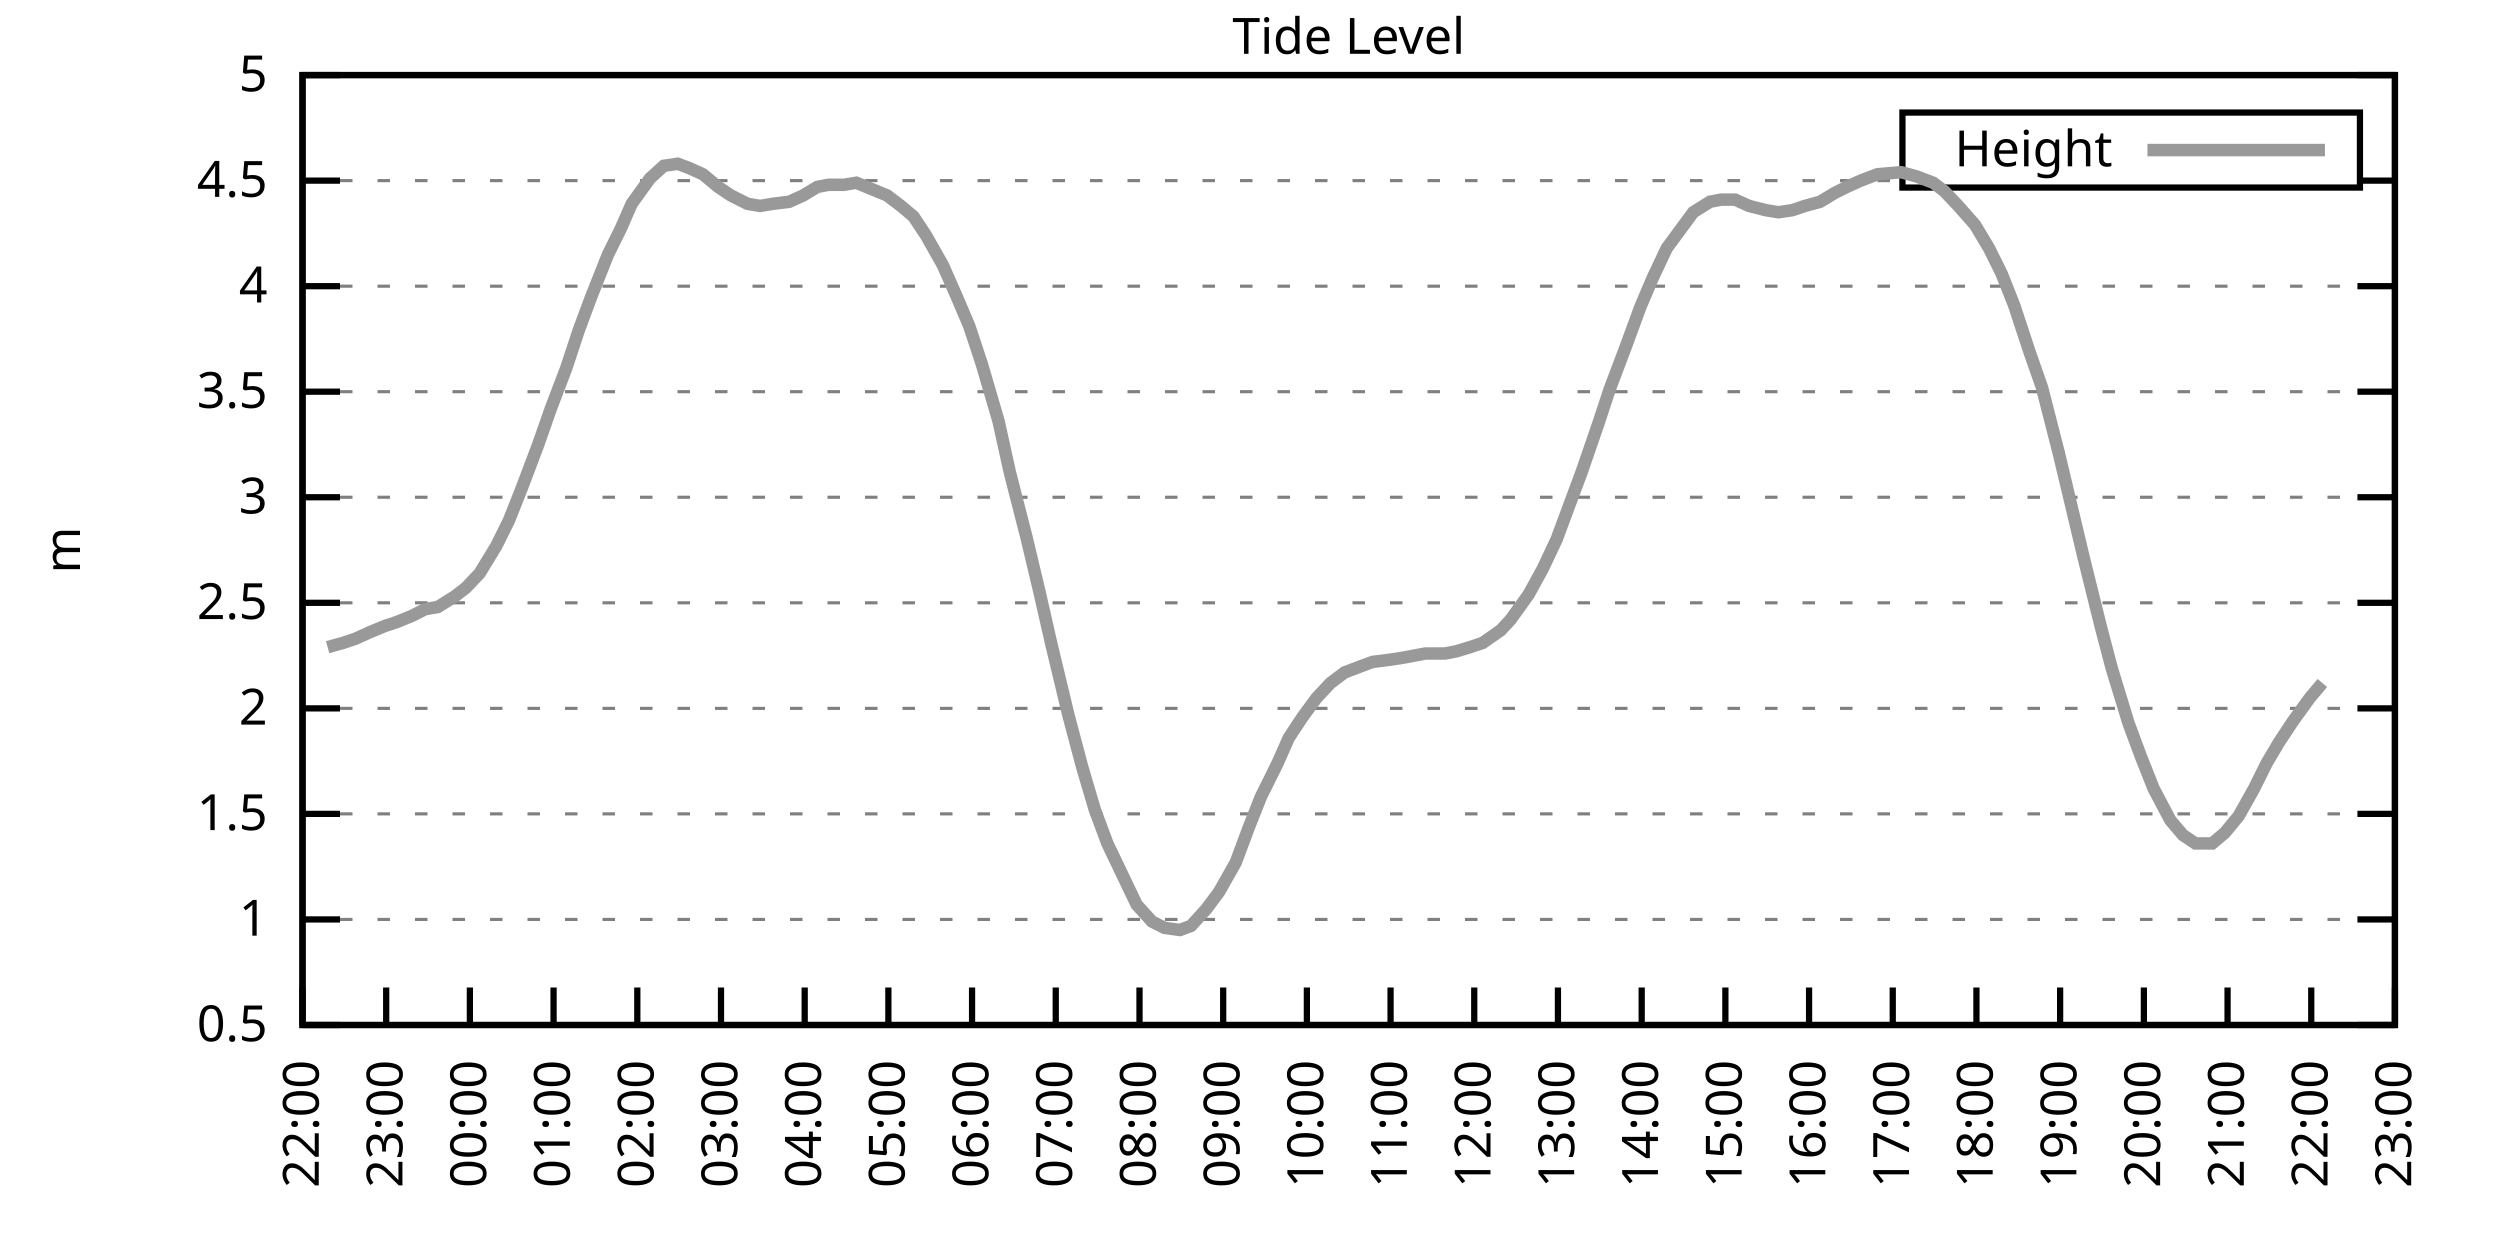
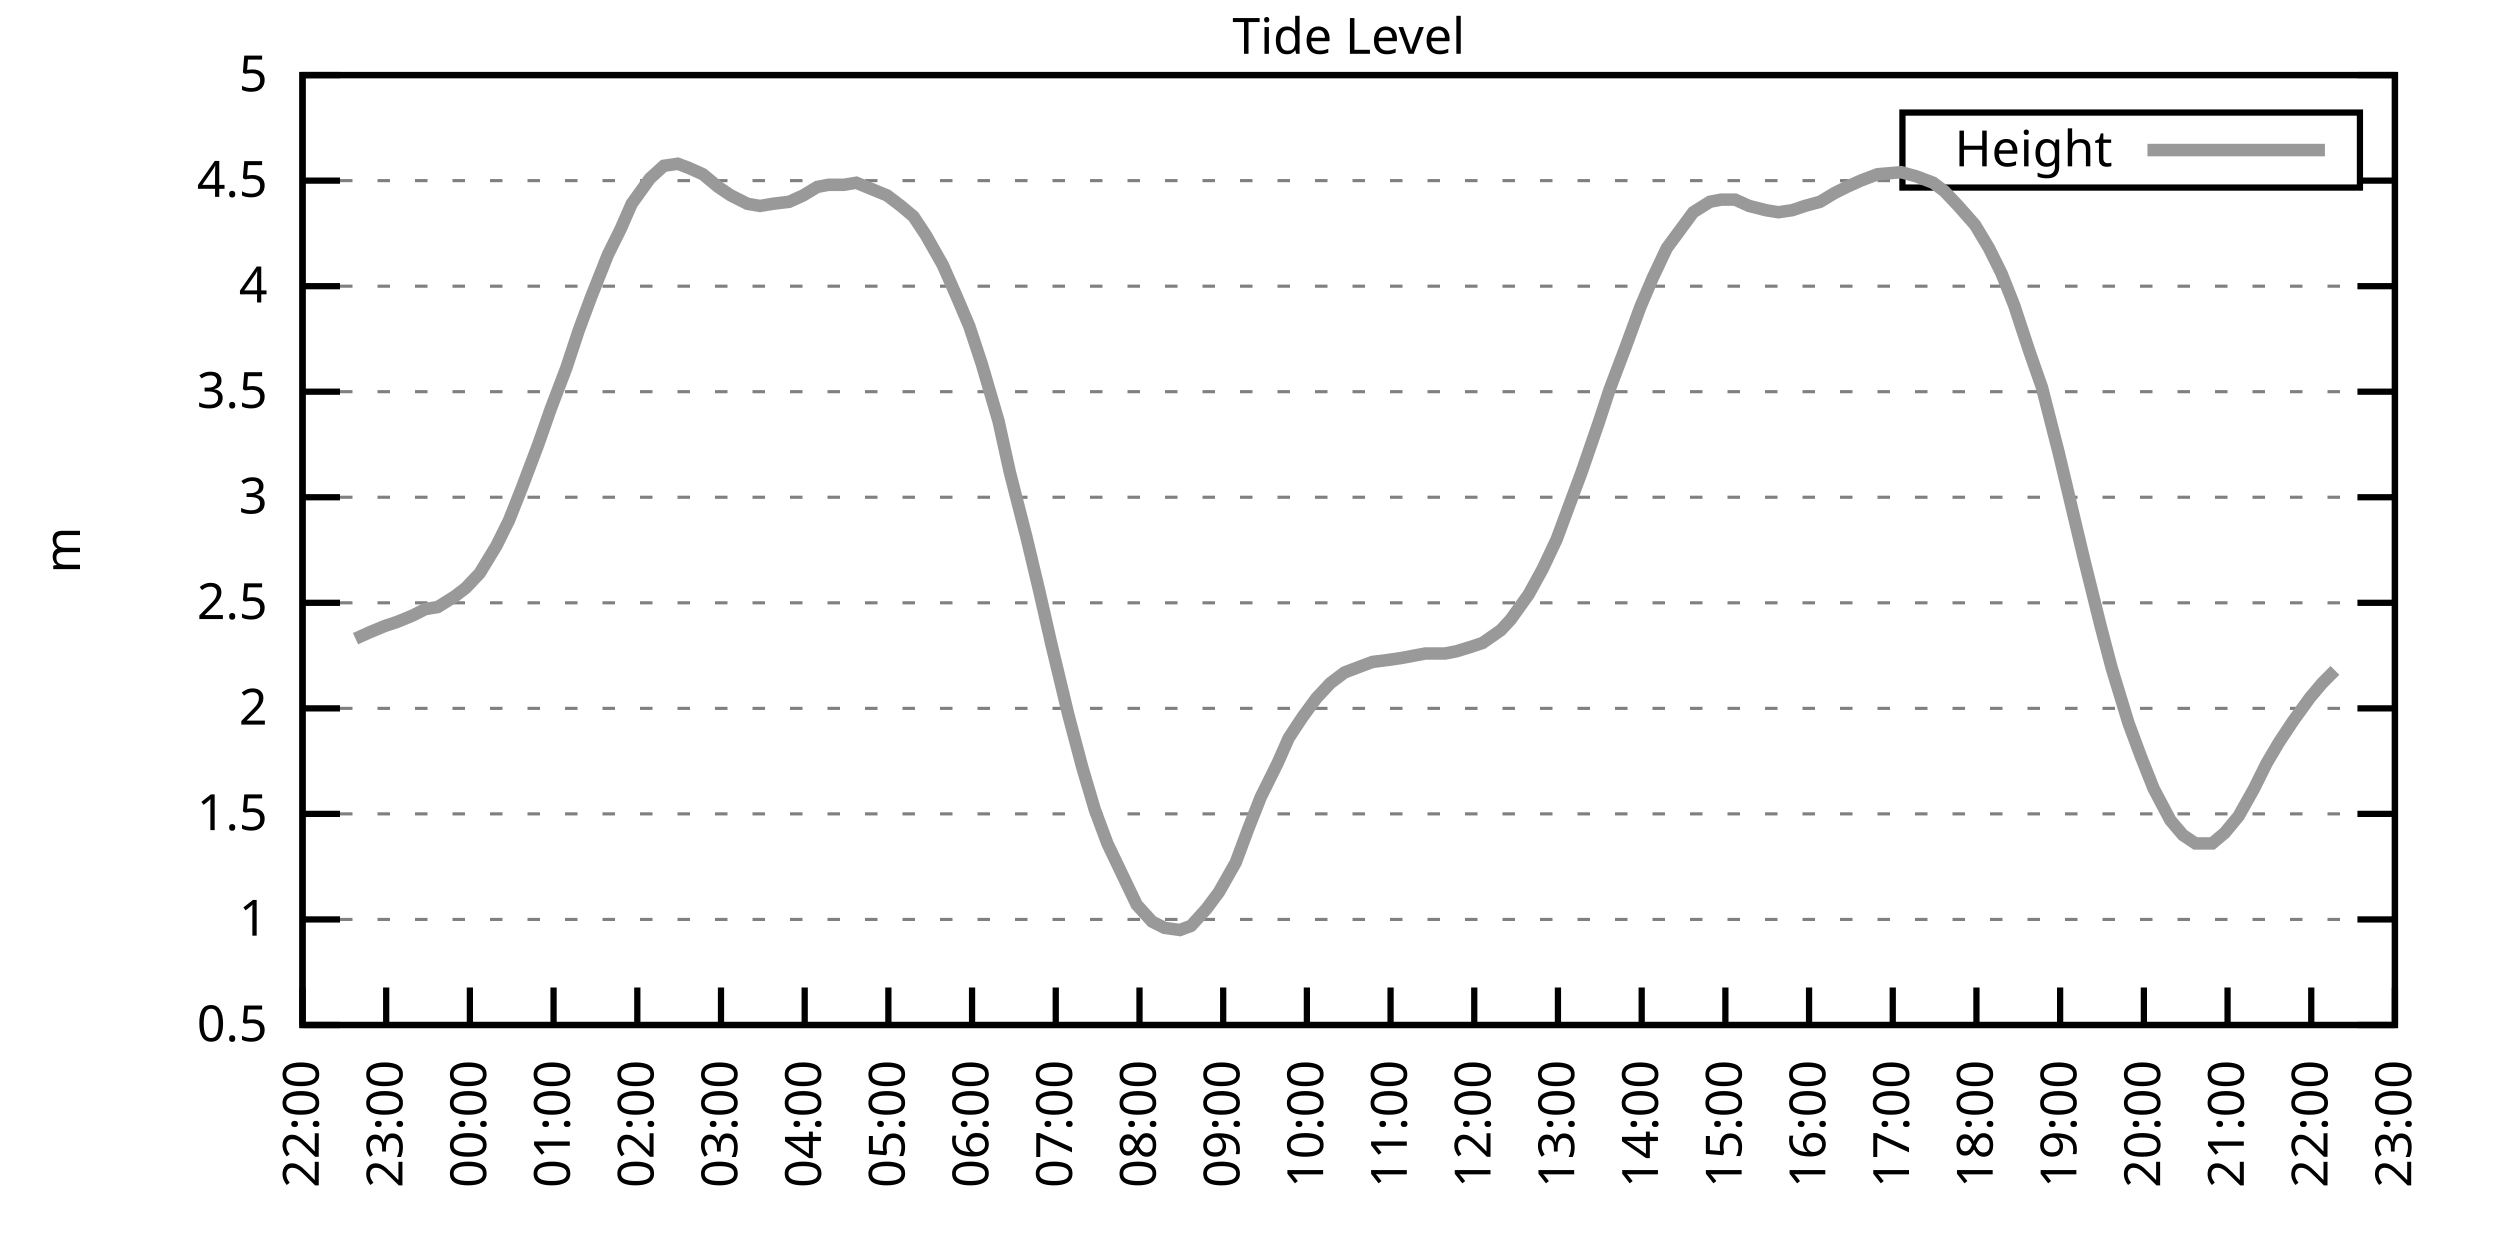
<svg xmlns="http://www.w3.org/2000/svg" xmlns:xlink="http://www.w3.org/1999/xlink" width="400" height="200" viewBox="0 0 400 200">
  <g id="gnuplot_canvas">
    <rect x="0" y="0" width="400" height="200" fill="none" />
    <defs>
      <circle id="gpDot" r="0.5" stroke-width="0.5" stroke="currentColor" />
      <path id="gpPt0" stroke-width="0.333" stroke="currentColor" d="M-1,0 h2 M0,-1 v2" />
      <path id="gpPt1" stroke-width="0.333" stroke="currentColor" d="M-1,-1 L1,1 M1,-1 L-1,1" />
      <path id="gpPt2" stroke-width="0.333" stroke="currentColor" d="M-1,0 L1,0 M0,-1 L0,1 M-1,-1 L1,1 M-1,1 L1,-1" />
      <rect id="gpPt3" stroke-width="0.333" stroke="currentColor" x="-1" y="-1" width="2" height="2" />
      <rect id="gpPt4" stroke-width="0.333" stroke="currentColor" fill="currentColor" x="-1" y="-1" width="2" height="2" />
      <circle id="gpPt5" stroke-width="0.333" stroke="currentColor" cx="0" cy="0" r="1" />
      <use xlink:href="#gpPt5" id="gpPt6" fill="currentColor" stroke="none" />
      <path id="gpPt7" stroke-width="0.333" stroke="currentColor" d="M0,-1.33 L-1.33,0.67 L1.33,0.67 z" />
      <use xlink:href="#gpPt7" id="gpPt8" fill="currentColor" stroke="none" />
      <use xlink:href="#gpPt7" id="gpPt9" stroke="currentColor" transform="rotate(180)" />
      <use xlink:href="#gpPt9" id="gpPt10" fill="currentColor" stroke="none" />
      <use xlink:href="#gpPt3" id="gpPt11" stroke="currentColor" transform="rotate(45)" />
      <use xlink:href="#gpPt11" id="gpPt12" fill="currentColor" stroke="none" />
      <path id="gpPt13" stroke-width="0.333" stroke="currentColor" d="M0,1.330 L1.265,0.411 L0.782,-1.067 L-0.782,-1.076 L-1.265,0.411 z" />
      <use xlink:href="#gpPt13" id="gpPt14" fill="currentColor" stroke="none" />
      <filter id="textbox" filterUnits="objectBoundingBox" x="0" y="0" height="1" width="1">
        <feFlood flood-color="white" flood-opacity="1" result="bgnd" />
        <feComposite in="SourceGraphic" in2="bgnd" operator="atop" />
      </filter>
      <filter id="greybox" filterUnits="objectBoundingBox" x="0" y="0" height="1" width="1">
        <feFlood flood-color="lightgrey" flood-opacity="1" result="grey" />
        <feComposite in="SourceGraphic" in2="grey" operator="atop" />
      </filter>
    </defs>
    <g fill="none" color="white" stroke="currentColor" stroke-width="1.00" stroke-linecap="butt" stroke-linejoin="miter">
</g>
    <g fill="none" color="black" stroke="currentColor" stroke-width="1.00" stroke-linecap="butt" stroke-linejoin="miter">
      <g stroke="none" shape-rendering="crispEdges">
        <polygon fill="rgb(255, 255, 255)" points="48.40,164.00 383.18,164.00 383.18,12.02 48.40,12.02 " />
      </g>
    </g>
    <g fill="none" color="black" stroke="currentColor" stroke-width="1.00" stroke-linecap="butt" stroke-linejoin="miter">
</g>
    <g fill="none" color="black" stroke="black" stroke-width="0.50" stroke-linecap="butt" stroke-linejoin="miter">
</g>
    <g fill="none" color="gray" stroke="currentColor" stroke-width="0.50" stroke-linecap="butt" stroke-linejoin="miter">
      <path stroke="gray" stroke-dasharray="2,4" class="gridline" d="M48.40,164.00 L383.19,164.00  " />
    </g>
    <g fill="none" color="gray" stroke="gray" stroke-width="1.00" stroke-linecap="butt" stroke-linejoin="miter">
</g>
    <g fill="none" color="black" stroke="currentColor" stroke-width="1.00" stroke-linecap="butt" stroke-linejoin="miter">
      <path stroke="black" d="M48.40,164.00 L54.40,164.00 M383.19,164.00 L377.19,164.00  " />
      <g transform="translate(42.80,166.60)" stroke="none" fill="black" font-family="Sans" font-size="8.00" text-anchor="end">
        <text>
          <tspan font-family="Sans"> 0.5</tspan>
        </text>
      </g>
    </g>
    <g fill="none" color="black" stroke="currentColor" stroke-width="1.00" stroke-linecap="butt" stroke-linejoin="miter">
</g>
    <g fill="none" color="black" stroke="black" stroke-width="0.50" stroke-linecap="butt" stroke-linejoin="miter">
</g>
    <g fill="none" color="gray" stroke="currentColor" stroke-width="0.50" stroke-linecap="butt" stroke-linejoin="miter">
      <path stroke="gray" stroke-dasharray="2,4" class="gridline" d="M48.40,147.11 L383.19,147.11  " />
    </g>
    <g fill="none" color="gray" stroke="gray" stroke-width="1.00" stroke-linecap="butt" stroke-linejoin="miter">
</g>
    <g fill="none" color="black" stroke="currentColor" stroke-width="1.00" stroke-linecap="butt" stroke-linejoin="miter">
      <path stroke="black" d="M48.40,147.11 L54.40,147.11 M383.19,147.11 L377.19,147.11  " />
      <g transform="translate(42.80,149.71)" stroke="none" fill="black" font-family="Sans" font-size="8.00" text-anchor="end">
        <text>
          <tspan font-family="Sans"> 1</tspan>
        </text>
      </g>
    </g>
    <g fill="none" color="black" stroke="currentColor" stroke-width="1.00" stroke-linecap="butt" stroke-linejoin="miter">
</g>
    <g fill="none" color="black" stroke="black" stroke-width="0.50" stroke-linecap="butt" stroke-linejoin="miter">
</g>
    <g fill="none" color="gray" stroke="currentColor" stroke-width="0.50" stroke-linecap="butt" stroke-linejoin="miter">
      <path stroke="gray" stroke-dasharray="2,4" class="gridline" d="M48.40,130.22 L383.19,130.22  " />
    </g>
    <g fill="none" color="gray" stroke="gray" stroke-width="1.00" stroke-linecap="butt" stroke-linejoin="miter">
</g>
    <g fill="none" color="black" stroke="currentColor" stroke-width="1.00" stroke-linecap="butt" stroke-linejoin="miter">
      <path stroke="black" d="M48.40,130.22 L54.40,130.22 M383.19,130.22 L377.19,130.22  " />
      <g transform="translate(42.80,132.82)" stroke="none" fill="black" font-family="Sans" font-size="8.00" text-anchor="end">
        <text>
          <tspan font-family="Sans"> 1.5</tspan>
        </text>
      </g>
    </g>
    <g fill="none" color="black" stroke="currentColor" stroke-width="1.00" stroke-linecap="butt" stroke-linejoin="miter">
</g>
    <g fill="none" color="black" stroke="black" stroke-width="0.50" stroke-linecap="butt" stroke-linejoin="miter">
</g>
    <g fill="none" color="gray" stroke="currentColor" stroke-width="0.50" stroke-linecap="butt" stroke-linejoin="miter">
      <path stroke="gray" stroke-dasharray="2,4" class="gridline" d="M48.40,113.34 L383.19,113.34  " />
    </g>
    <g fill="none" color="gray" stroke="gray" stroke-width="1.00" stroke-linecap="butt" stroke-linejoin="miter">
</g>
    <g fill="none" color="black" stroke="currentColor" stroke-width="1.00" stroke-linecap="butt" stroke-linejoin="miter">
      <path stroke="black" d="M48.40,113.34 L54.40,113.34 M383.19,113.34 L377.19,113.34  " />
      <g transform="translate(42.80,115.94)" stroke="none" fill="black" font-family="Sans" font-size="8.00" text-anchor="end">
        <text>
          <tspan font-family="Sans"> 2</tspan>
        </text>
      </g>
    </g>
    <g fill="none" color="black" stroke="currentColor" stroke-width="1.00" stroke-linecap="butt" stroke-linejoin="miter">
</g>
    <g fill="none" color="black" stroke="black" stroke-width="0.50" stroke-linecap="butt" stroke-linejoin="miter">
</g>
    <g fill="none" color="gray" stroke="currentColor" stroke-width="0.50" stroke-linecap="butt" stroke-linejoin="miter">
      <path stroke="gray" stroke-dasharray="2,4" class="gridline" d="M48.40,96.45 L383.19,96.45  " />
    </g>
    <g fill="none" color="gray" stroke="gray" stroke-width="1.00" stroke-linecap="butt" stroke-linejoin="miter">
</g>
    <g fill="none" color="black" stroke="currentColor" stroke-width="1.00" stroke-linecap="butt" stroke-linejoin="miter">
      <path stroke="black" d="M48.40,96.45 L54.40,96.45 M383.19,96.45 L377.19,96.45  " />
      <g transform="translate(42.80,99.05)" stroke="none" fill="black" font-family="Sans" font-size="8.00" text-anchor="end">
        <text>
          <tspan font-family="Sans"> 2.5</tspan>
        </text>
      </g>
    </g>
    <g fill="none" color="black" stroke="currentColor" stroke-width="1.00" stroke-linecap="butt" stroke-linejoin="miter">
</g>
    <g fill="none" color="black" stroke="black" stroke-width="0.50" stroke-linecap="butt" stroke-linejoin="miter">
</g>
    <g fill="none" color="gray" stroke="currentColor" stroke-width="0.50" stroke-linecap="butt" stroke-linejoin="miter">
      <path stroke="gray" stroke-dasharray="2,4" class="gridline" d="M48.40,79.56 L383.19,79.56  " />
    </g>
    <g fill="none" color="gray" stroke="gray" stroke-width="1.00" stroke-linecap="butt" stroke-linejoin="miter">
</g>
    <g fill="none" color="black" stroke="currentColor" stroke-width="1.00" stroke-linecap="butt" stroke-linejoin="miter">
      <path stroke="black" d="M48.40,79.56 L54.40,79.56 M383.19,79.56 L377.19,79.56  " />
      <g transform="translate(42.80,82.16)" stroke="none" fill="black" font-family="Sans" font-size="8.00" text-anchor="end">
        <text>
          <tspan font-family="Sans"> 3</tspan>
        </text>
      </g>
    </g>
    <g fill="none" color="black" stroke="currentColor" stroke-width="1.00" stroke-linecap="butt" stroke-linejoin="miter">
</g>
    <g fill="none" color="black" stroke="black" stroke-width="0.50" stroke-linecap="butt" stroke-linejoin="miter">
</g>
    <g fill="none" color="gray" stroke="currentColor" stroke-width="0.50" stroke-linecap="butt" stroke-linejoin="miter">
      <path stroke="gray" stroke-dasharray="2,4" class="gridline" d="M48.40,62.67 L383.19,62.67  " />
    </g>
    <g fill="none" color="gray" stroke="gray" stroke-width="1.00" stroke-linecap="butt" stroke-linejoin="miter">
</g>
    <g fill="none" color="black" stroke="currentColor" stroke-width="1.00" stroke-linecap="butt" stroke-linejoin="miter">
      <path stroke="black" d="M48.40,62.67 L54.40,62.67 M383.19,62.67 L377.19,62.67  " />
      <g transform="translate(42.80,65.27)" stroke="none" fill="black" font-family="Sans" font-size="8.00" text-anchor="end">
        <text>
          <tspan font-family="Sans"> 3.5</tspan>
        </text>
      </g>
    </g>
    <g fill="none" color="black" stroke="currentColor" stroke-width="1.00" stroke-linecap="butt" stroke-linejoin="miter">
</g>
    <g fill="none" color="black" stroke="black" stroke-width="0.50" stroke-linecap="butt" stroke-linejoin="miter">
</g>
    <g fill="none" color="gray" stroke="currentColor" stroke-width="0.50" stroke-linecap="butt" stroke-linejoin="miter">
      <path stroke="gray" stroke-dasharray="2,4" class="gridline" d="M48.40,45.79 L383.19,45.79  " />
    </g>
    <g fill="none" color="gray" stroke="gray" stroke-width="1.00" stroke-linecap="butt" stroke-linejoin="miter">
</g>
    <g fill="none" color="black" stroke="currentColor" stroke-width="1.00" stroke-linecap="butt" stroke-linejoin="miter">
      <path stroke="black" d="M48.40,45.79 L54.40,45.79 M383.19,45.79 L377.19,45.79  " />
      <g transform="translate(42.80,48.39)" stroke="none" fill="black" font-family="Sans" font-size="8.00" text-anchor="end">
        <text>
          <tspan font-family="Sans"> 4</tspan>
        </text>
      </g>
    </g>
    <g fill="none" color="black" stroke="currentColor" stroke-width="1.00" stroke-linecap="butt" stroke-linejoin="miter">
</g>
    <g fill="none" color="black" stroke="black" stroke-width="0.50" stroke-linecap="butt" stroke-linejoin="miter">
</g>
    <g fill="none" color="gray" stroke="currentColor" stroke-width="0.50" stroke-linecap="butt" stroke-linejoin="miter">
      <path stroke="gray" stroke-dasharray="2,4" class="gridline" d="M48.40,28.90 L304.39,28.90 M377.59,28.90 L383.19,28.90  " />
    </g>
    <g fill="none" color="gray" stroke="gray" stroke-width="1.00" stroke-linecap="butt" stroke-linejoin="miter">
</g>
    <g fill="none" color="black" stroke="currentColor" stroke-width="1.00" stroke-linecap="butt" stroke-linejoin="miter">
      <path stroke="black" d="M48.40,28.90 L54.40,28.90 M383.19,28.90 L377.19,28.90  " />
      <g transform="translate(42.80,31.50)" stroke="none" fill="black" font-family="Sans" font-size="8.00" text-anchor="end">
        <text>
          <tspan font-family="Sans"> 4.5</tspan>
        </text>
      </g>
    </g>
    <g fill="none" color="black" stroke="currentColor" stroke-width="1.00" stroke-linecap="butt" stroke-linejoin="miter">
</g>
    <g fill="none" color="black" stroke="black" stroke-width="0.50" stroke-linecap="butt" stroke-linejoin="miter">
</g>
    <g fill="none" color="gray" stroke="currentColor" stroke-width="0.50" stroke-linecap="butt" stroke-linejoin="miter">
      <path stroke="gray" stroke-dasharray="2,4" class="gridline" d="M48.40,12.01 L383.19,12.01  " />
    </g>
    <g fill="none" color="gray" stroke="gray" stroke-width="1.00" stroke-linecap="butt" stroke-linejoin="miter">
</g>
    <g fill="none" color="black" stroke="currentColor" stroke-width="1.00" stroke-linecap="butt" stroke-linejoin="miter">
      <path stroke="black" d="M48.40,12.01 L54.40,12.01 M383.19,12.01 L377.19,12.01  " />
      <g transform="translate(42.80,14.61)" stroke="none" fill="black" font-family="Sans" font-size="8.00" text-anchor="end">
        <text>
          <tspan font-family="Sans"> 5</tspan>
        </text>
      </g>
    </g>
    <g fill="none" color="black" stroke="currentColor" stroke-width="1.00" stroke-linecap="butt" stroke-linejoin="miter">
      <path stroke="black" d="M48.40,164.00 L48.40,158.00  " />
      <g transform="translate(51.00,169.60) rotate(270.00)" stroke="none" fill="black" font-family="Sans" font-size="8.00" text-anchor="end">
        <text>
          <tspan font-family="Sans">22:00</tspan>
        </text>
      </g>
    </g>
    <g fill="none" color="black" stroke="currentColor" stroke-width="1.00" stroke-linecap="butt" stroke-linejoin="miter">
      <path stroke="black" d="M61.79,164.00 L61.79,158.00  " />
      <g transform="translate(64.39,169.60) rotate(270.00)" stroke="none" fill="black" font-family="Sans" font-size="8.00" text-anchor="end">
        <text>
          <tspan font-family="Sans">23:00</tspan>
        </text>
      </g>
    </g>
    <g fill="none" color="black" stroke="currentColor" stroke-width="1.00" stroke-linecap="butt" stroke-linejoin="miter">
      <path stroke="black" d="M75.18,164.00 L75.18,158.00  " />
      <g transform="translate(77.78,169.60) rotate(270.00)" stroke="none" fill="black" font-family="Sans" font-size="8.00" text-anchor="end">
        <text>
          <tspan font-family="Sans">00:00</tspan>
        </text>
      </g>
    </g>
    <g fill="none" color="black" stroke="currentColor" stroke-width="1.00" stroke-linecap="butt" stroke-linejoin="miter">
      <path stroke="black" d="M88.57,164.00 L88.57,158.00  " />
      <g transform="translate(91.17,169.60) rotate(270.00)" stroke="none" fill="black" font-family="Sans" font-size="8.00" text-anchor="end">
        <text>
          <tspan font-family="Sans">01:00</tspan>
        </text>
      </g>
    </g>
    <g fill="none" color="black" stroke="currentColor" stroke-width="1.00" stroke-linecap="butt" stroke-linejoin="miter">
      <path stroke="black" d="M101.97,164.00 L101.97,158.00  " />
      <g transform="translate(104.57,169.60) rotate(270.00)" stroke="none" fill="black" font-family="Sans" font-size="8.00" text-anchor="end">
        <text>
          <tspan font-family="Sans">02:00</tspan>
        </text>
      </g>
    </g>
    <g fill="none" color="black" stroke="currentColor" stroke-width="1.00" stroke-linecap="butt" stroke-linejoin="miter">
      <path stroke="black" d="M115.36,164.00 L115.36,158.00  " />
      <g transform="translate(117.96,169.60) rotate(270.00)" stroke="none" fill="black" font-family="Sans" font-size="8.00" text-anchor="end">
        <text>
          <tspan font-family="Sans">03:00</tspan>
        </text>
      </g>
    </g>
    <g fill="none" color="black" stroke="currentColor" stroke-width="1.00" stroke-linecap="butt" stroke-linejoin="miter">
      <path stroke="black" d="M128.75,164.00 L128.75,158.00  " />
      <g transform="translate(131.35,169.60) rotate(270.00)" stroke="none" fill="black" font-family="Sans" font-size="8.00" text-anchor="end">
        <text>
          <tspan font-family="Sans">04:00</tspan>
        </text>
      </g>
    </g>
    <g fill="none" color="black" stroke="currentColor" stroke-width="1.00" stroke-linecap="butt" stroke-linejoin="miter">
      <path stroke="black" d="M142.14,164.00 L142.14,158.00  " />
      <g transform="translate(144.74,169.60) rotate(270.00)" stroke="none" fill="black" font-family="Sans" font-size="8.00" text-anchor="end">
        <text>
          <tspan font-family="Sans">05:00</tspan>
        </text>
      </g>
    </g>
    <g fill="none" color="black" stroke="currentColor" stroke-width="1.00" stroke-linecap="butt" stroke-linejoin="miter">
      <path stroke="black" d="M155.53,164.00 L155.53,158.00  " />
      <g transform="translate(158.13,169.60) rotate(270.00)" stroke="none" fill="black" font-family="Sans" font-size="8.00" text-anchor="end">
        <text>
          <tspan font-family="Sans">06:00</tspan>
        </text>
      </g>
    </g>
    <g fill="none" color="black" stroke="currentColor" stroke-width="1.00" stroke-linecap="butt" stroke-linejoin="miter">
      <path stroke="black" d="M168.92,164.00 L168.92,158.00  " />
      <g transform="translate(171.52,169.60) rotate(270.00)" stroke="none" fill="black" font-family="Sans" font-size="8.00" text-anchor="end">
        <text>
          <tspan font-family="Sans">07:00</tspan>
        </text>
      </g>
    </g>
    <g fill="none" color="black" stroke="currentColor" stroke-width="1.00" stroke-linecap="butt" stroke-linejoin="miter">
      <path stroke="black" d="M182.32,164.00 L182.32,158.00  " />
      <g transform="translate(184.92,169.60) rotate(270.00)" stroke="none" fill="black" font-family="Sans" font-size="8.00" text-anchor="end">
        <text>
          <tspan font-family="Sans">08:00</tspan>
        </text>
      </g>
    </g>
    <g fill="none" color="black" stroke="currentColor" stroke-width="1.00" stroke-linecap="butt" stroke-linejoin="miter">
      <path stroke="black" d="M195.71,164.00 L195.71,158.00  " />
      <g transform="translate(198.31,169.60) rotate(270.00)" stroke="none" fill="black" font-family="Sans" font-size="8.00" text-anchor="end">
        <text>
          <tspan font-family="Sans">09:00</tspan>
        </text>
      </g>
    </g>
    <g fill="none" color="black" stroke="currentColor" stroke-width="1.00" stroke-linecap="butt" stroke-linejoin="miter">
      <path stroke="black" d="M209.10,164.00 L209.10,158.00  " />
      <g transform="translate(211.70,169.60) rotate(270.00)" stroke="none" fill="black" font-family="Sans" font-size="8.00" text-anchor="end">
        <text>
          <tspan font-family="Sans">10:00</tspan>
        </text>
      </g>
    </g>
    <g fill="none" color="black" stroke="currentColor" stroke-width="1.00" stroke-linecap="butt" stroke-linejoin="miter">
      <path stroke="black" d="M222.49,164.00 L222.49,158.00  " />
      <g transform="translate(225.09,169.60) rotate(270.00)" stroke="none" fill="black" font-family="Sans" font-size="8.00" text-anchor="end">
        <text>
          <tspan font-family="Sans">11:00</tspan>
        </text>
      </g>
    </g>
    <g fill="none" color="black" stroke="currentColor" stroke-width="1.00" stroke-linecap="butt" stroke-linejoin="miter">
      <path stroke="black" d="M235.88,164.00 L235.88,158.00  " />
      <g transform="translate(238.48,169.60) rotate(270.00)" stroke="none" fill="black" font-family="Sans" font-size="8.00" text-anchor="end">
        <text>
          <tspan font-family="Sans">12:00</tspan>
        </text>
      </g>
    </g>
    <g fill="none" color="black" stroke="currentColor" stroke-width="1.00" stroke-linecap="butt" stroke-linejoin="miter">
      <path stroke="black" d="M249.27,164.00 L249.27,158.00  " />
      <g transform="translate(251.87,169.60) rotate(270.00)" stroke="none" fill="black" font-family="Sans" font-size="8.00" text-anchor="end">
        <text>
          <tspan font-family="Sans">13:00</tspan>
        </text>
      </g>
    </g>
    <g fill="none" color="black" stroke="currentColor" stroke-width="1.00" stroke-linecap="butt" stroke-linejoin="miter">
      <path stroke="black" d="M262.67,164.00 L262.67,158.00  " />
      <g transform="translate(265.27,169.60) rotate(270.00)" stroke="none" fill="black" font-family="Sans" font-size="8.00" text-anchor="end">
        <text>
          <tspan font-family="Sans">14:00</tspan>
        </text>
      </g>
    </g>
    <g fill="none" color="black" stroke="currentColor" stroke-width="1.00" stroke-linecap="butt" stroke-linejoin="miter">
      <path stroke="black" d="M276.06,164.00 L276.06,158.00  " />
      <g transform="translate(278.66,169.60) rotate(270.00)" stroke="none" fill="black" font-family="Sans" font-size="8.00" text-anchor="end">
        <text>
          <tspan font-family="Sans">15:00</tspan>
        </text>
      </g>
    </g>
    <g fill="none" color="black" stroke="currentColor" stroke-width="1.00" stroke-linecap="butt" stroke-linejoin="miter">
      <path stroke="black" d="M289.45,164.00 L289.45,158.00  " />
      <g transform="translate(292.05,169.60) rotate(270.00)" stroke="none" fill="black" font-family="Sans" font-size="8.00" text-anchor="end">
        <text>
          <tspan font-family="Sans">16:00</tspan>
        </text>
      </g>
    </g>
    <g fill="none" color="black" stroke="currentColor" stroke-width="1.00" stroke-linecap="butt" stroke-linejoin="miter">
      <path stroke="black" d="M302.84,164.00 L302.84,158.00  " />
      <g transform="translate(305.44,169.60) rotate(270.00)" stroke="none" fill="black" font-family="Sans" font-size="8.00" text-anchor="end">
        <text>
          <tspan font-family="Sans">17:00</tspan>
        </text>
      </g>
    </g>
    <g fill="none" color="black" stroke="currentColor" stroke-width="1.00" stroke-linecap="butt" stroke-linejoin="miter">
      <path stroke="black" d="M316.23,164.00 L316.23,158.00  " />
      <g transform="translate(318.83,169.60) rotate(270.00)" stroke="none" fill="black" font-family="Sans" font-size="8.00" text-anchor="end">
        <text>
          <tspan font-family="Sans">18:00</tspan>
        </text>
      </g>
    </g>
    <g fill="none" color="black" stroke="currentColor" stroke-width="1.00" stroke-linecap="butt" stroke-linejoin="miter">
      <path stroke="black" d="M329.62,164.00 L329.62,158.00  " />
      <g transform="translate(332.22,169.60) rotate(270.00)" stroke="none" fill="black" font-family="Sans" font-size="8.00" text-anchor="end">
        <text>
          <tspan font-family="Sans">19:00</tspan>
        </text>
      </g>
    </g>
    <g fill="none" color="black" stroke="currentColor" stroke-width="1.00" stroke-linecap="butt" stroke-linejoin="miter">
      <path stroke="black" d="M343.02,164.00 L343.02,158.00  " />
      <g transform="translate(345.62,169.60) rotate(270.00)" stroke="none" fill="black" font-family="Sans" font-size="8.00" text-anchor="end">
        <text>
          <tspan font-family="Sans">20:00</tspan>
        </text>
      </g>
    </g>
    <g fill="none" color="black" stroke="currentColor" stroke-width="1.00" stroke-linecap="butt" stroke-linejoin="miter">
      <path stroke="black" d="M356.41,164.00 L356.41,158.00  " />
      <g transform="translate(359.01,169.60) rotate(270.00)" stroke="none" fill="black" font-family="Sans" font-size="8.00" text-anchor="end">
        <text>
          <tspan font-family="Sans">21:00</tspan>
        </text>
      </g>
    </g>
    <g fill="none" color="black" stroke="currentColor" stroke-width="1.00" stroke-linecap="butt" stroke-linejoin="miter">
      <path stroke="black" d="M369.80,164.00 L369.80,158.00  " />
      <g transform="translate(372.40,169.60) rotate(270.00)" stroke="none" fill="black" font-family="Sans" font-size="8.00" text-anchor="end">
        <text>
          <tspan font-family="Sans">22:00</tspan>
        </text>
      </g>
    </g>
    <g fill="none" color="black" stroke="currentColor" stroke-width="1.00" stroke-linecap="butt" stroke-linejoin="miter">
      <path stroke="black" d="M383.19,164.00 L383.19,158.00  " />
      <g transform="translate(385.79,169.60) rotate(270.00)" stroke="none" fill="black" font-family="Sans" font-size="8.00" text-anchor="end">
        <text>
          <tspan font-family="Sans">23:00</tspan>
        </text>
      </g>
    </g>
    <g fill="none" color="black" stroke="currentColor" stroke-width="1.00" stroke-linecap="butt" stroke-linejoin="miter">
</g>
    <g fill="none" color="black" stroke="currentColor" stroke-width="1.00" stroke-linecap="butt" stroke-linejoin="miter">
      <path stroke="black" d="M48.40,12.01 L48.40,164.00 L383.19,164.00 L383.19,12.01 L48.40,12.01 Z  " />
    </g>
    <g fill="none" color="black" stroke="currentColor" stroke-width="1.00" stroke-linecap="butt" stroke-linejoin="miter">
</g>
    <g fill="none" color="black" stroke="currentColor" stroke-width="1.00" stroke-linecap="butt" stroke-linejoin="miter">
      <path stroke="black" d="M304.39,30.01 L304.39,18.01 L377.59,18.01 L377.59,30.01 L304.39,30.01 Z  " />
    </g>
    <g id="Tide_level_plot_1">
      <g fill="none" color="white" stroke="black" stroke-width="2.00" stroke-linecap="butt" stroke-linejoin="miter">
</g>
      <g fill="none" color="black" stroke="currentColor" stroke-width="2.00" stroke-linecap="butt" stroke-linejoin="miter">
        <g transform="translate(337.99,26.61)" stroke="none" fill="black" font-family="Sans" font-size="8.00" text-anchor="end">
          <text>
            <tspan font-family="Sans">Height</tspan>
          </text>
        </g>
      </g>
      <g fill="none" color="black" stroke="currentColor" stroke-width="2.00" stroke-linecap="butt" stroke-linejoin="miter">
-         <path stroke="rgb(153, 153, 153)" d="M343.59,24.01 L371.99,24.01 M52.42,103.54 L54.87,102.87 L56.88,102.19 L59.11,101.18 L61.57,100.16 L63.58,99.49   L66.03,98.48 L68.04,97.46 L70.05,97.12 L72.73,95.44 L74.51,94.08 L76.75,91.72 L79.42,87.33 L81.43,83.28   L83.44,78.21 L86.12,71.12 L88.13,65.38 L90.58,58.96 L92.59,52.88 L94.60,47.47 L97.28,40.72 L99.29,36.67   L101.07,32.61 L103.98,28.56 L106.21,26.53 L108.44,26.20 L110.22,26.87 L112.46,27.88 L114.91,29.91 L116.92,31.26   L119.60,32.61 L121.61,32.95 L123.62,32.61 L126.29,32.28 L128.53,31.26 L130.76,29.91 L132.54,29.57 L135.00,29.57   L137.01,29.24 L139.46,30.25 L141.92,31.26 L144.15,32.95 L146.16,34.64 L148.17,37.68 L150.85,42.41 L153.08,47.47   L155.09,52.20 L157.10,58.28 L159.77,67.40 L161.56,75.51 L164.24,85.98 L166.25,94.42 L168.25,103.20 L170.93,114.35   L173.17,122.79 L175.17,129.55 L177.18,134.95 L181.87,144.75 L184.32,147.45 L186.33,148.46 L188.79,148.80 L190.57,148.13   L193.03,145.42 L195.04,142.72 L197.72,137.99 L199.73,132.59 L201.73,127.52 L204.41,122.12 L206.20,118.07 L208.43,114.69   L210.66,111.65 L212.89,109.28 L215.13,107.59 L217.80,106.58 L219.59,105.91 L222.27,105.57 L224.50,105.23 L226.29,104.89   L228.07,104.56 L231.20,104.56 L232.98,104.22 L235.21,103.54 L237.22,102.87 L240.12,100.84 L241.69,99.15 L244.59,95.10   L246.82,91.04 L249.05,86.32 L251.06,80.91 L253.07,75.51 L255.75,67.74 L257.53,62.34 L260.21,55.24 L262.44,49.16   L264.45,44.43 L266.68,39.71 L268.92,36.67 L270.92,33.96 L273.60,32.28 L275.39,31.94 L277.62,31.94 L279.85,32.95   L282.53,33.63 L284.54,33.96 L286.77,33.63 L288.78,32.95 L291.23,32.28 L293.47,30.92 L295.48,29.91 L297.71,28.90   L300.39,27.88 L304.18,27.55 L306.63,28.22 L309.31,29.24 L311.10,30.59 L313.33,32.95 L316.01,35.99 L318.24,39.71   L320.25,43.76 L322.26,48.83 L324.71,56.26 L326.72,62.00 L329.40,72.47 L331.41,80.91 L333.42,89.36 L336.10,100.16   L337.88,106.92 L340.56,115.70 L342.57,121.11 L344.58,126.17 L347.26,131.24 L349.26,133.60 L351.27,134.95 L353.95,134.95   L355.96,133.26 L358.19,130.56 L360.65,126.17 L362.66,122.12 L364.66,118.74 L366.90,115.36 L369.58,111.65 L371.58,109.28    " />
+         <path stroke="rgb(153, 153, 153)" d="M343.59,24.01 L371.99,24.01 M56.88,102.19 L59.11,101.18 L61.57,100.16 L63.58,99.49 L66.03,98.48 L68.04,97.46   L70.05,97.12 L72.73,95.44 L74.51,94.08 L76.75,91.72 L79.42,87.33 L81.43,83.28 L83.44,78.21 L86.12,71.12   L88.13,65.38 L90.58,58.96 L92.59,52.88 L94.60,47.47 L97.28,40.72 L99.29,36.67 L101.07,32.61 L103.98,28.56   L106.21,26.53 L108.44,26.20 L110.22,26.87 L112.46,27.88 L114.91,29.91 L116.92,31.26 L119.60,32.61 L121.61,32.95   L123.62,32.61 L126.29,32.28 L128.53,31.26 L130.76,29.91 L132.54,29.57 L135.00,29.57 L137.01,29.24 L139.46,30.25   L141.92,31.26 L144.15,32.95 L146.16,34.64 L148.17,37.68 L150.85,42.41 L153.08,47.47 L155.09,52.20 L157.10,58.28   L159.77,67.40 L161.56,75.51 L164.24,85.98 L166.25,94.42 L168.25,103.20 L170.93,114.35 L173.17,122.79 L175.17,129.55   L177.18,134.95 L181.87,144.75 L184.32,147.45 L186.33,148.46 L188.79,148.80 L190.57,148.13 L193.03,145.42 L195.04,142.72   L197.72,137.99 L199.73,132.59 L201.73,127.52 L204.41,122.12 L206.20,118.07 L208.43,114.69 L210.66,111.65 L212.89,109.28   L215.13,107.59 L217.80,106.58 L219.59,105.91 L222.27,105.57 L224.50,105.23 L226.29,104.89 L228.07,104.56 L231.20,104.56   L232.98,104.22 L235.21,103.54 L237.22,102.87 L240.12,100.84 L241.69,99.15 L244.59,95.10 L246.82,91.04 L249.05,86.32   L251.06,80.91 L253.07,75.51 L255.75,67.74 L257.53,62.34 L260.21,55.24 L262.44,49.16 L264.45,44.43 L266.68,39.71   L268.92,36.67 L270.92,33.96 L273.60,32.28 L275.39,31.94 L277.62,31.94 L279.85,32.95 L282.53,33.63 L284.54,33.96   L286.77,33.63 L288.78,32.95 L291.23,32.28 L293.47,30.92 L295.48,29.91 L297.71,28.90 L300.39,27.88 L304.18,27.55   L306.63,28.22 L309.31,29.24 L311.10,30.59 L313.33,32.95 L316.01,35.99 L318.24,39.71 L320.25,43.76 L322.26,48.83   L324.71,56.26 L326.72,62.00 L329.40,72.47 L331.41,80.91 L333.42,89.36 L336.10,100.16 L337.88,106.92 L340.56,115.70   L342.57,121.11 L344.58,126.17 L347.26,131.24 L349.26,133.60 L351.27,134.95 L353.95,134.95 L355.96,133.26 L358.19,130.56   L360.65,126.17 L362.66,122.12 L364.66,118.74 L366.90,115.36 L369.58,111.65 L371.58,109.28 L373.59,107.26  " />
      </g>
    </g>
    <g fill="none" color="black" stroke="currentColor" stroke-width="2.00" stroke-linecap="butt" stroke-linejoin="miter">
</g>
    <g fill="none" color="black" stroke="black" stroke-width="1.00" stroke-linecap="butt" stroke-linejoin="miter">
</g>
    <g fill="none" color="black" stroke="currentColor" stroke-width="1.00" stroke-linecap="butt" stroke-linejoin="miter">
      <path stroke="black" d="M48.40,12.01 L48.40,164.00 L383.19,164.00 L383.19,12.01 L48.40,12.01 Z  " />
      <g transform="translate(12.80,88.01) rotate(270.00)" stroke="none" fill="black" font-family="Sans" font-size="8.00" text-anchor="middle">
        <text>
          <tspan font-family="Sans">m</tspan>
        </text>
      </g>
    </g>
    <g fill="none" color="black" stroke="currentColor" stroke-width="1.00" stroke-linecap="butt" stroke-linejoin="miter">
</g>
    <g fill="none" color="black" stroke="currentColor" stroke-width="1.00" stroke-linecap="butt" stroke-linejoin="miter">
      <g transform="translate(215.79,8.61)" stroke="none" fill="black" font-family="Sans" font-size="8.00" text-anchor="middle">
        <text>
          <tspan font-family="Sans">Tide Level</tspan>
        </text>
      </g>
    </g>
    <g fill="none" color="black" stroke="currentColor" stroke-width="1.00" stroke-linecap="butt" stroke-linejoin="miter">
</g>
  </g>
</svg>
